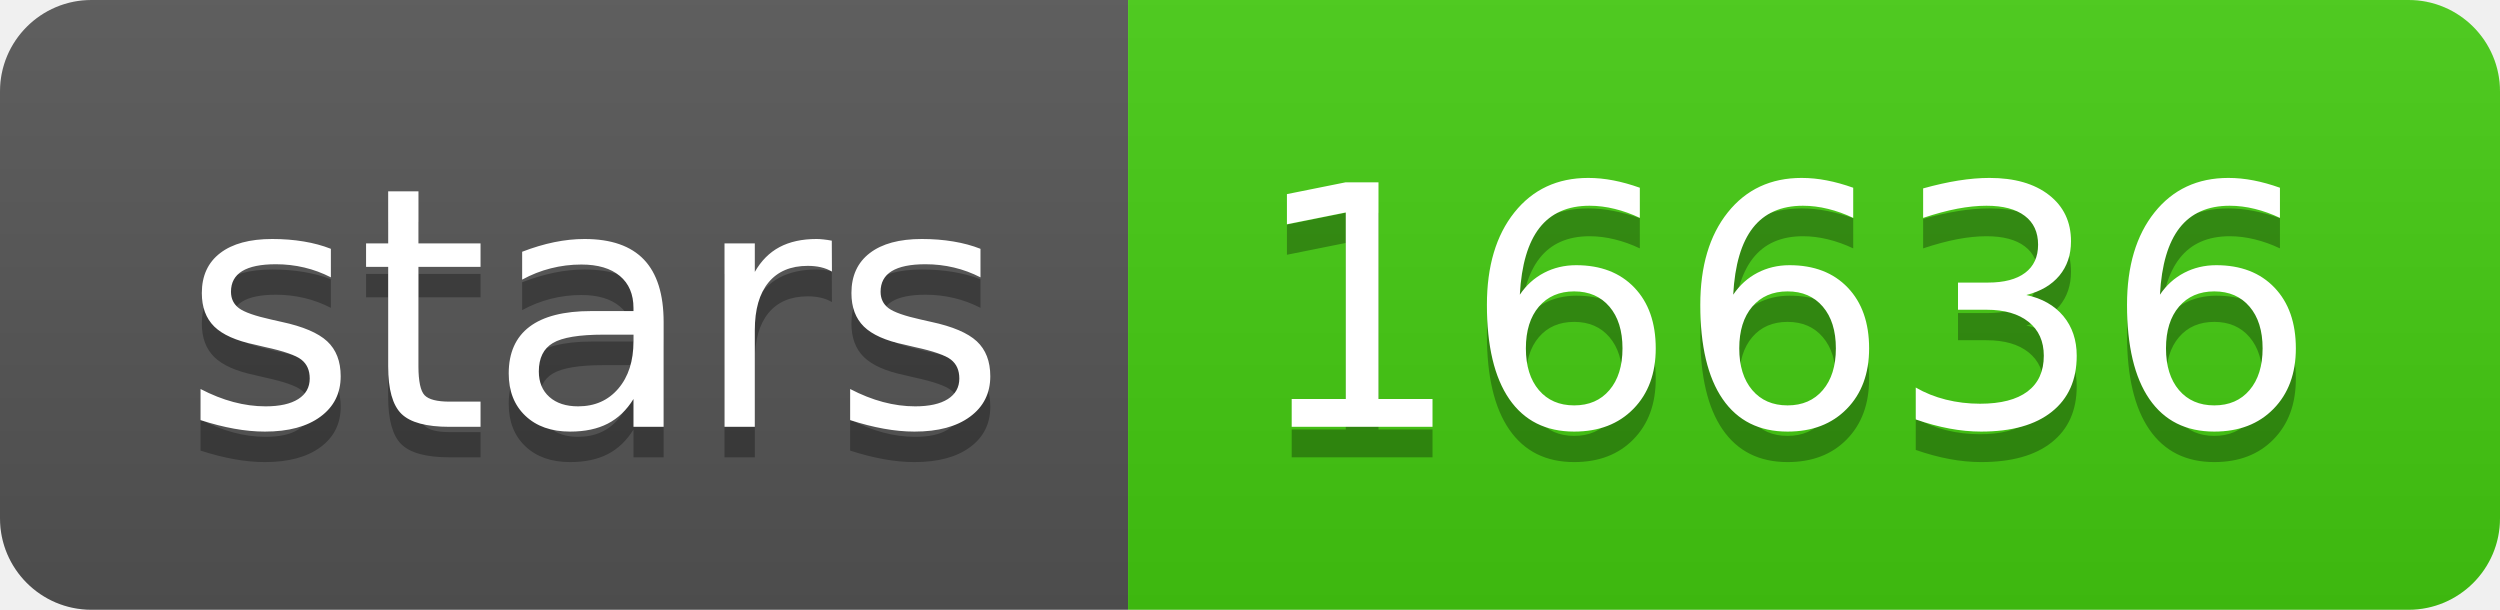
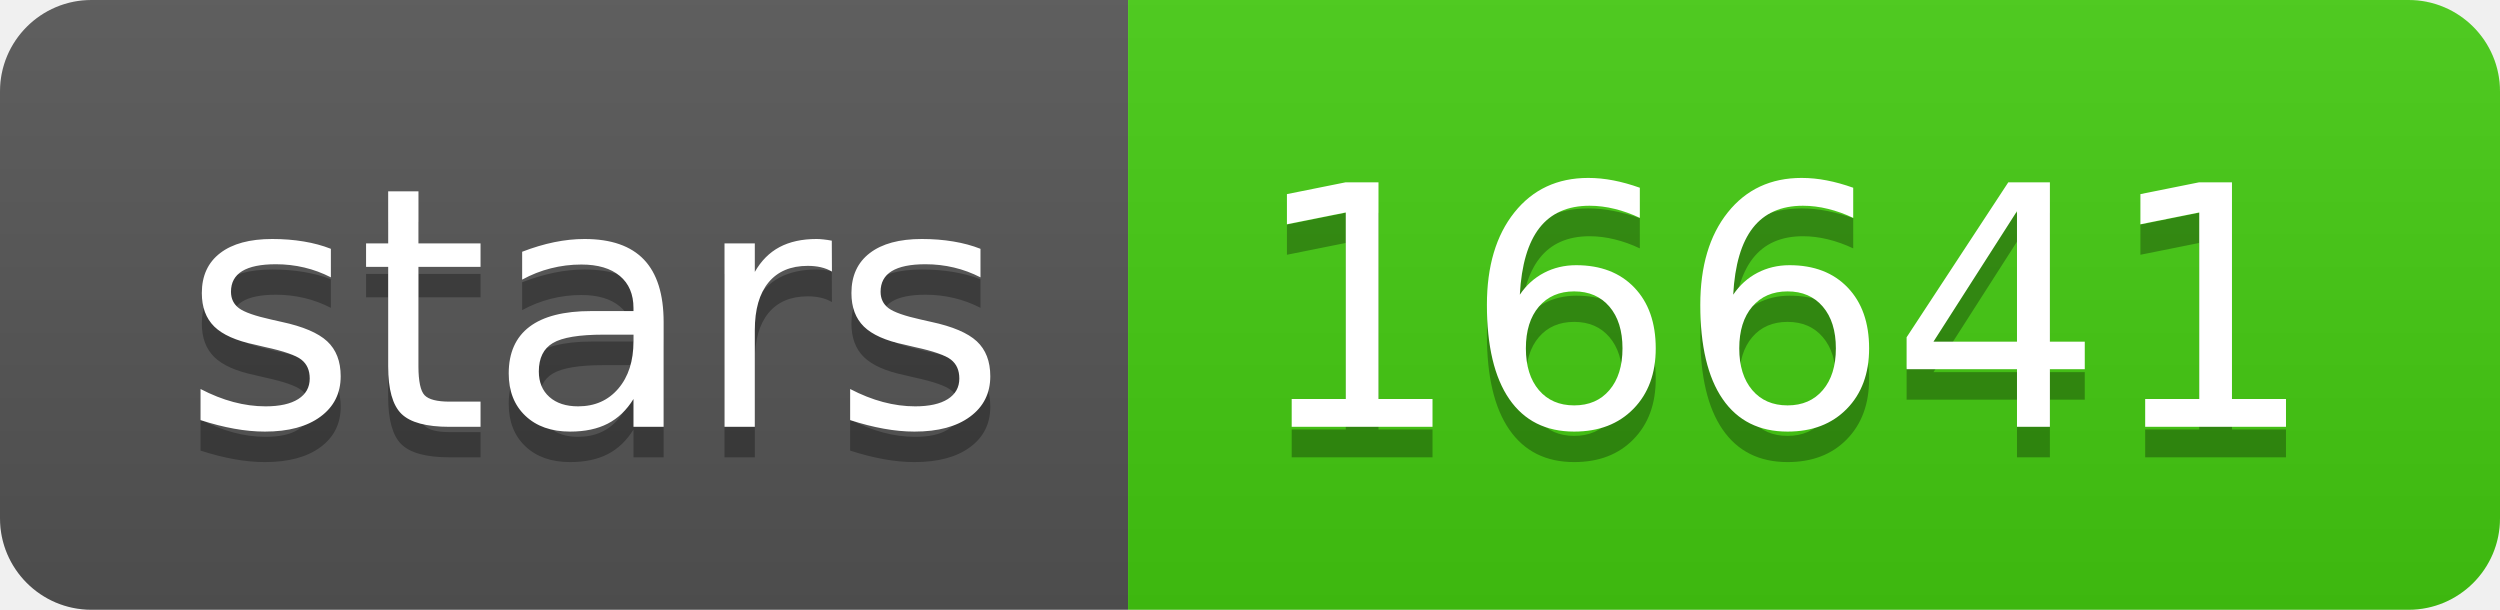
<svg xmlns="http://www.w3.org/2000/svg" width="82" height="20">
  <linearGradient id="s" x2="0" y2="100%">
    <stop offset="0" stop-color="#bbb" stop-opacity=".1" />
    <stop offset="1" stop-opacity=".1" />
  </linearGradient>
  <clipPath id="r">
    <rect width="82" height="20" rx="3" fill="#fff" />
  </clipPath>
  <g clip-path="url(#r)">
    <rect width="37" height="20" fill="#555" />
    <rect x="37" width="45" height="20" fill="#4c1" />
    <rect width="82" height="20" fill="url(#s)" />
  </g>
  <g fill="#fff" text-anchor="middle" font-family="Verdana,Geneva,DejaVu Sans,sans-serif" text-rendering="geometricPrecision" font-size="110">
    <text x="195" y="150" fill="#010101" fill-opacity=".3" transform="scale(.1)" textLength="270">stars</text>
    <text x="195" y="140" transform="scale(.1)" textLength="270">stars</text>
-     <text x="585" y="150" fill="#010101" fill-opacity=".3" transform="scale(.1)" textLength="350">16636</text>
-     <text x="585" y="140" transform="scale(.1)" textLength="350">16636</text>
+     <text x="585" y="150" fill="#010101" fill-opacity=".3" transform="scale(.1)" textLength="350">16641</text>
+     <text x="585" y="140" transform="scale(.1)" textLength="350">16641</text>
  </g>
</svg>
